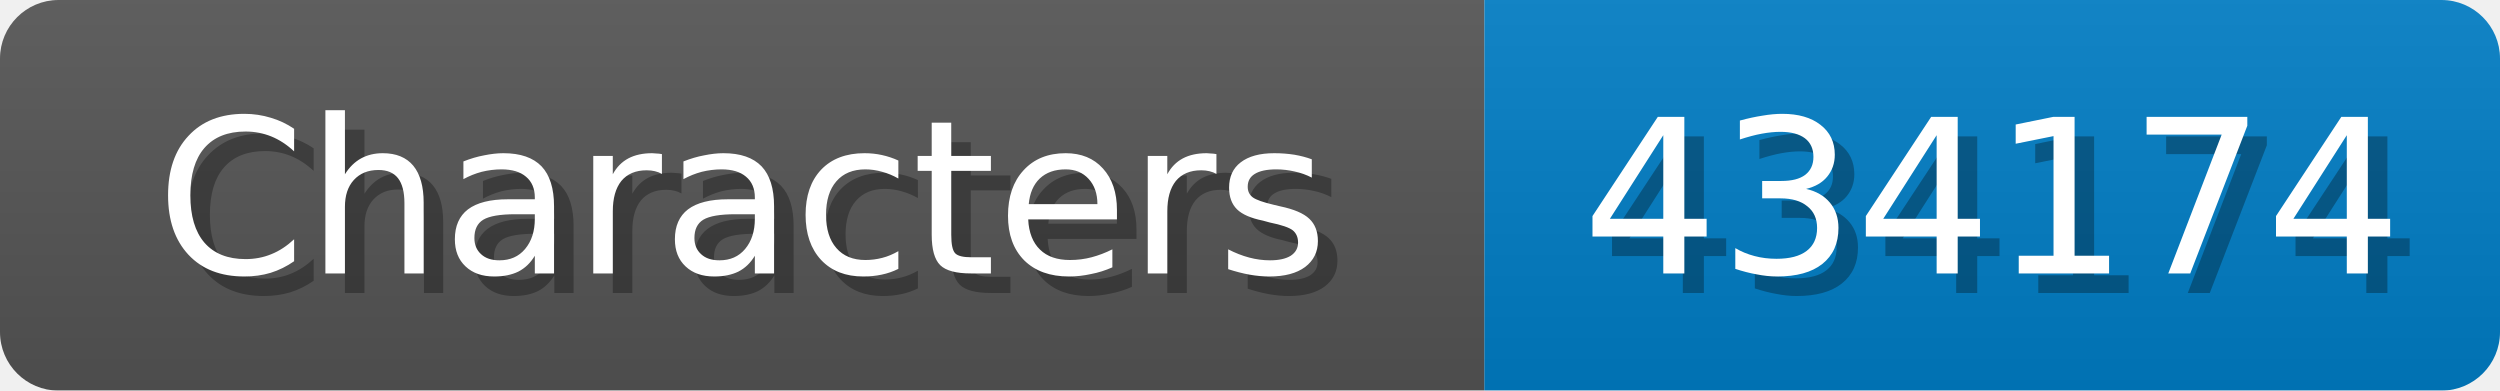
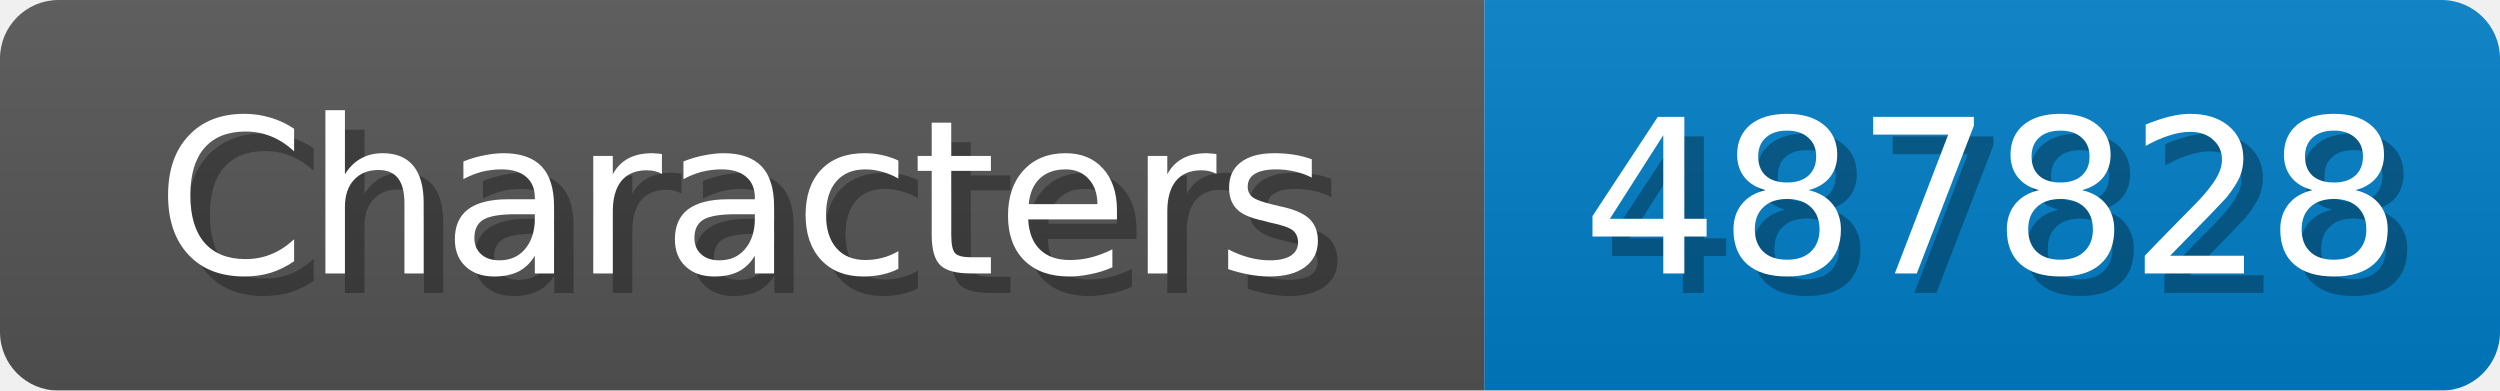
<svg xmlns="http://www.w3.org/2000/svg" width="128" height="20">
  <linearGradient id="b" x2="0" y2="100%">
    <stop offset="0" stop-color="#bbb" stop-opacity=".1" />
    <stop offset="1" stop-opacity=".1" />
  </linearGradient>
  <mask id="anybadge_1">
    <rect width="128" height="20" rx="3" fill="#fff" />
  </mask>
  <g mask="url(#anybadge_1)">
    <path fill="#555" d="M0 0h76v20H0z" />
    <path fill="#007ec6" d="M76 0h52v20H76z" />
    <path fill="url(#b)" d="M0 0h128v20H0z" />
  </g>
  <g fill="#fff" text-anchor="middle" font-family="DejaVu Sans,Verdana,Geneva,sans-serif" font-size="11">
    <text x="39.0" y="15" fill="#010101" fill-opacity=".3">Characters</text>
    <text x="38.0" y="14">Characters</text>
  </g>
  <g fill="#fff" text-anchor="middle" font-family="DejaVu Sans,Verdana,Geneva,sans-serif" font-size="11">
-     <text x="103.0" y="15" fill="#010101" fill-opacity=".3">434174</text>
-     <text x="102.0" y="14">434174</text>
+     <text x="103.0" y="15" fill="#010101" fill-opacity=".3">487828</text>
+     <text x="102.0" y="14">487828</text>
  </g>
</svg>
